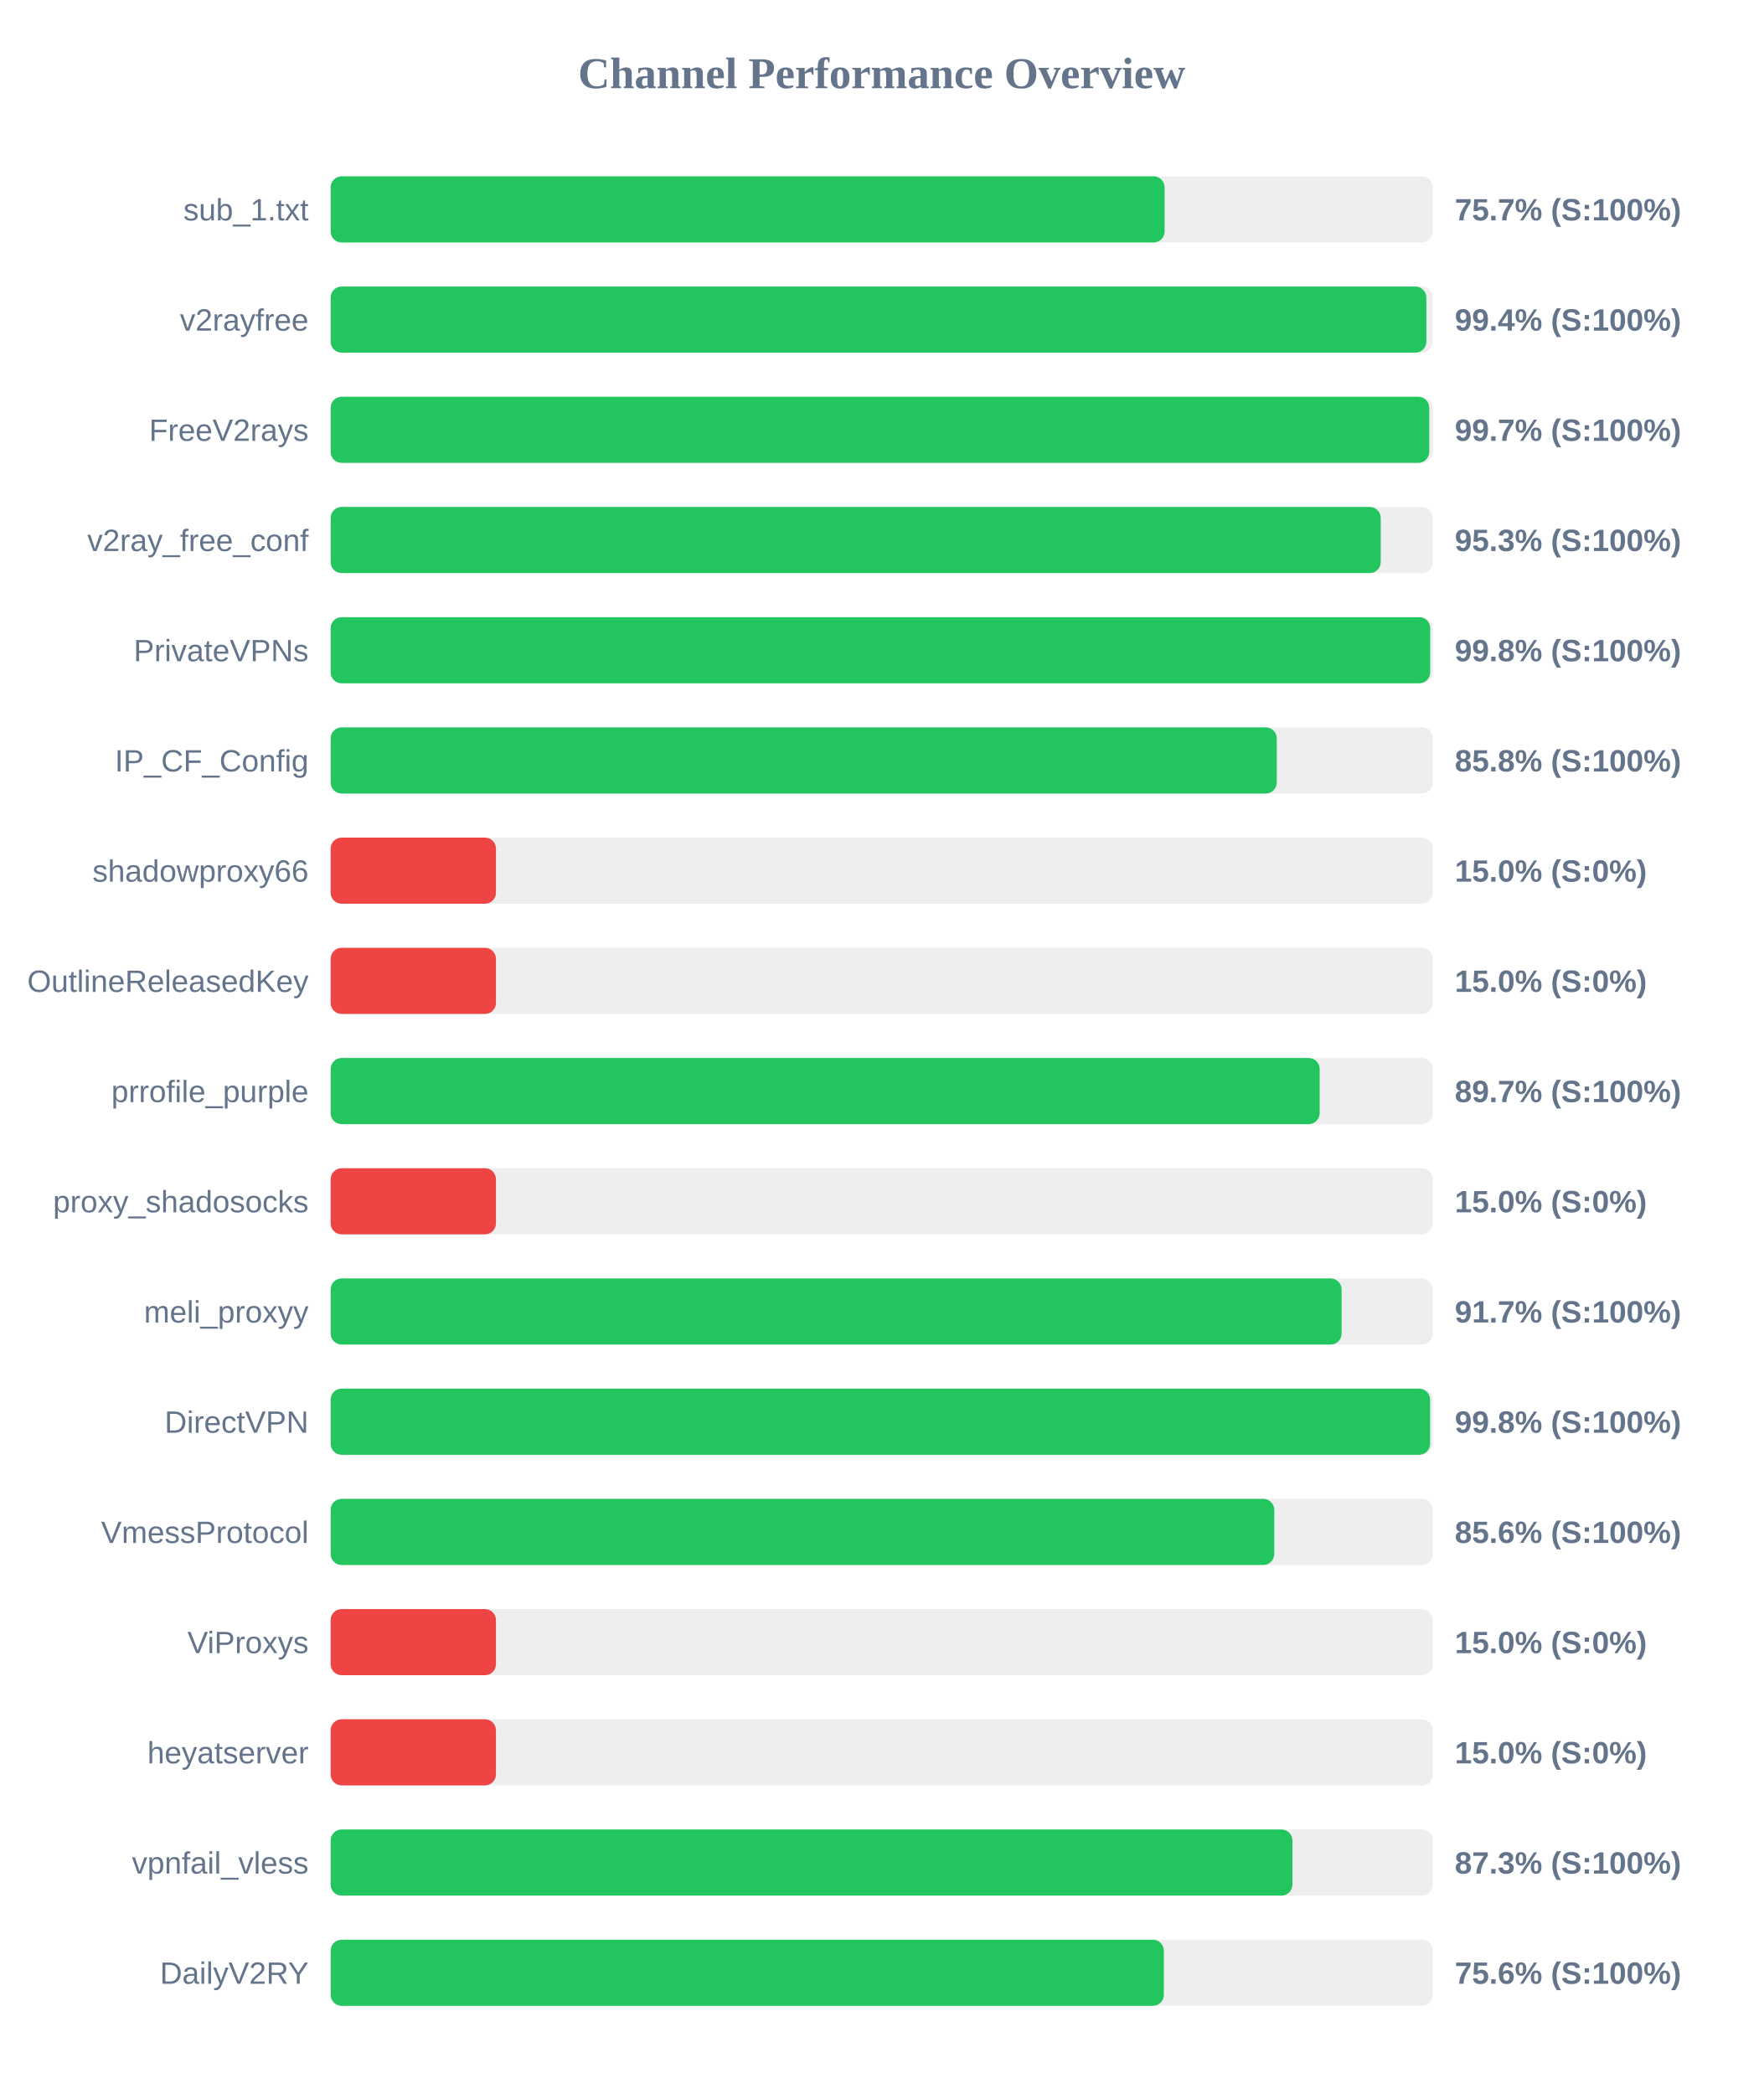
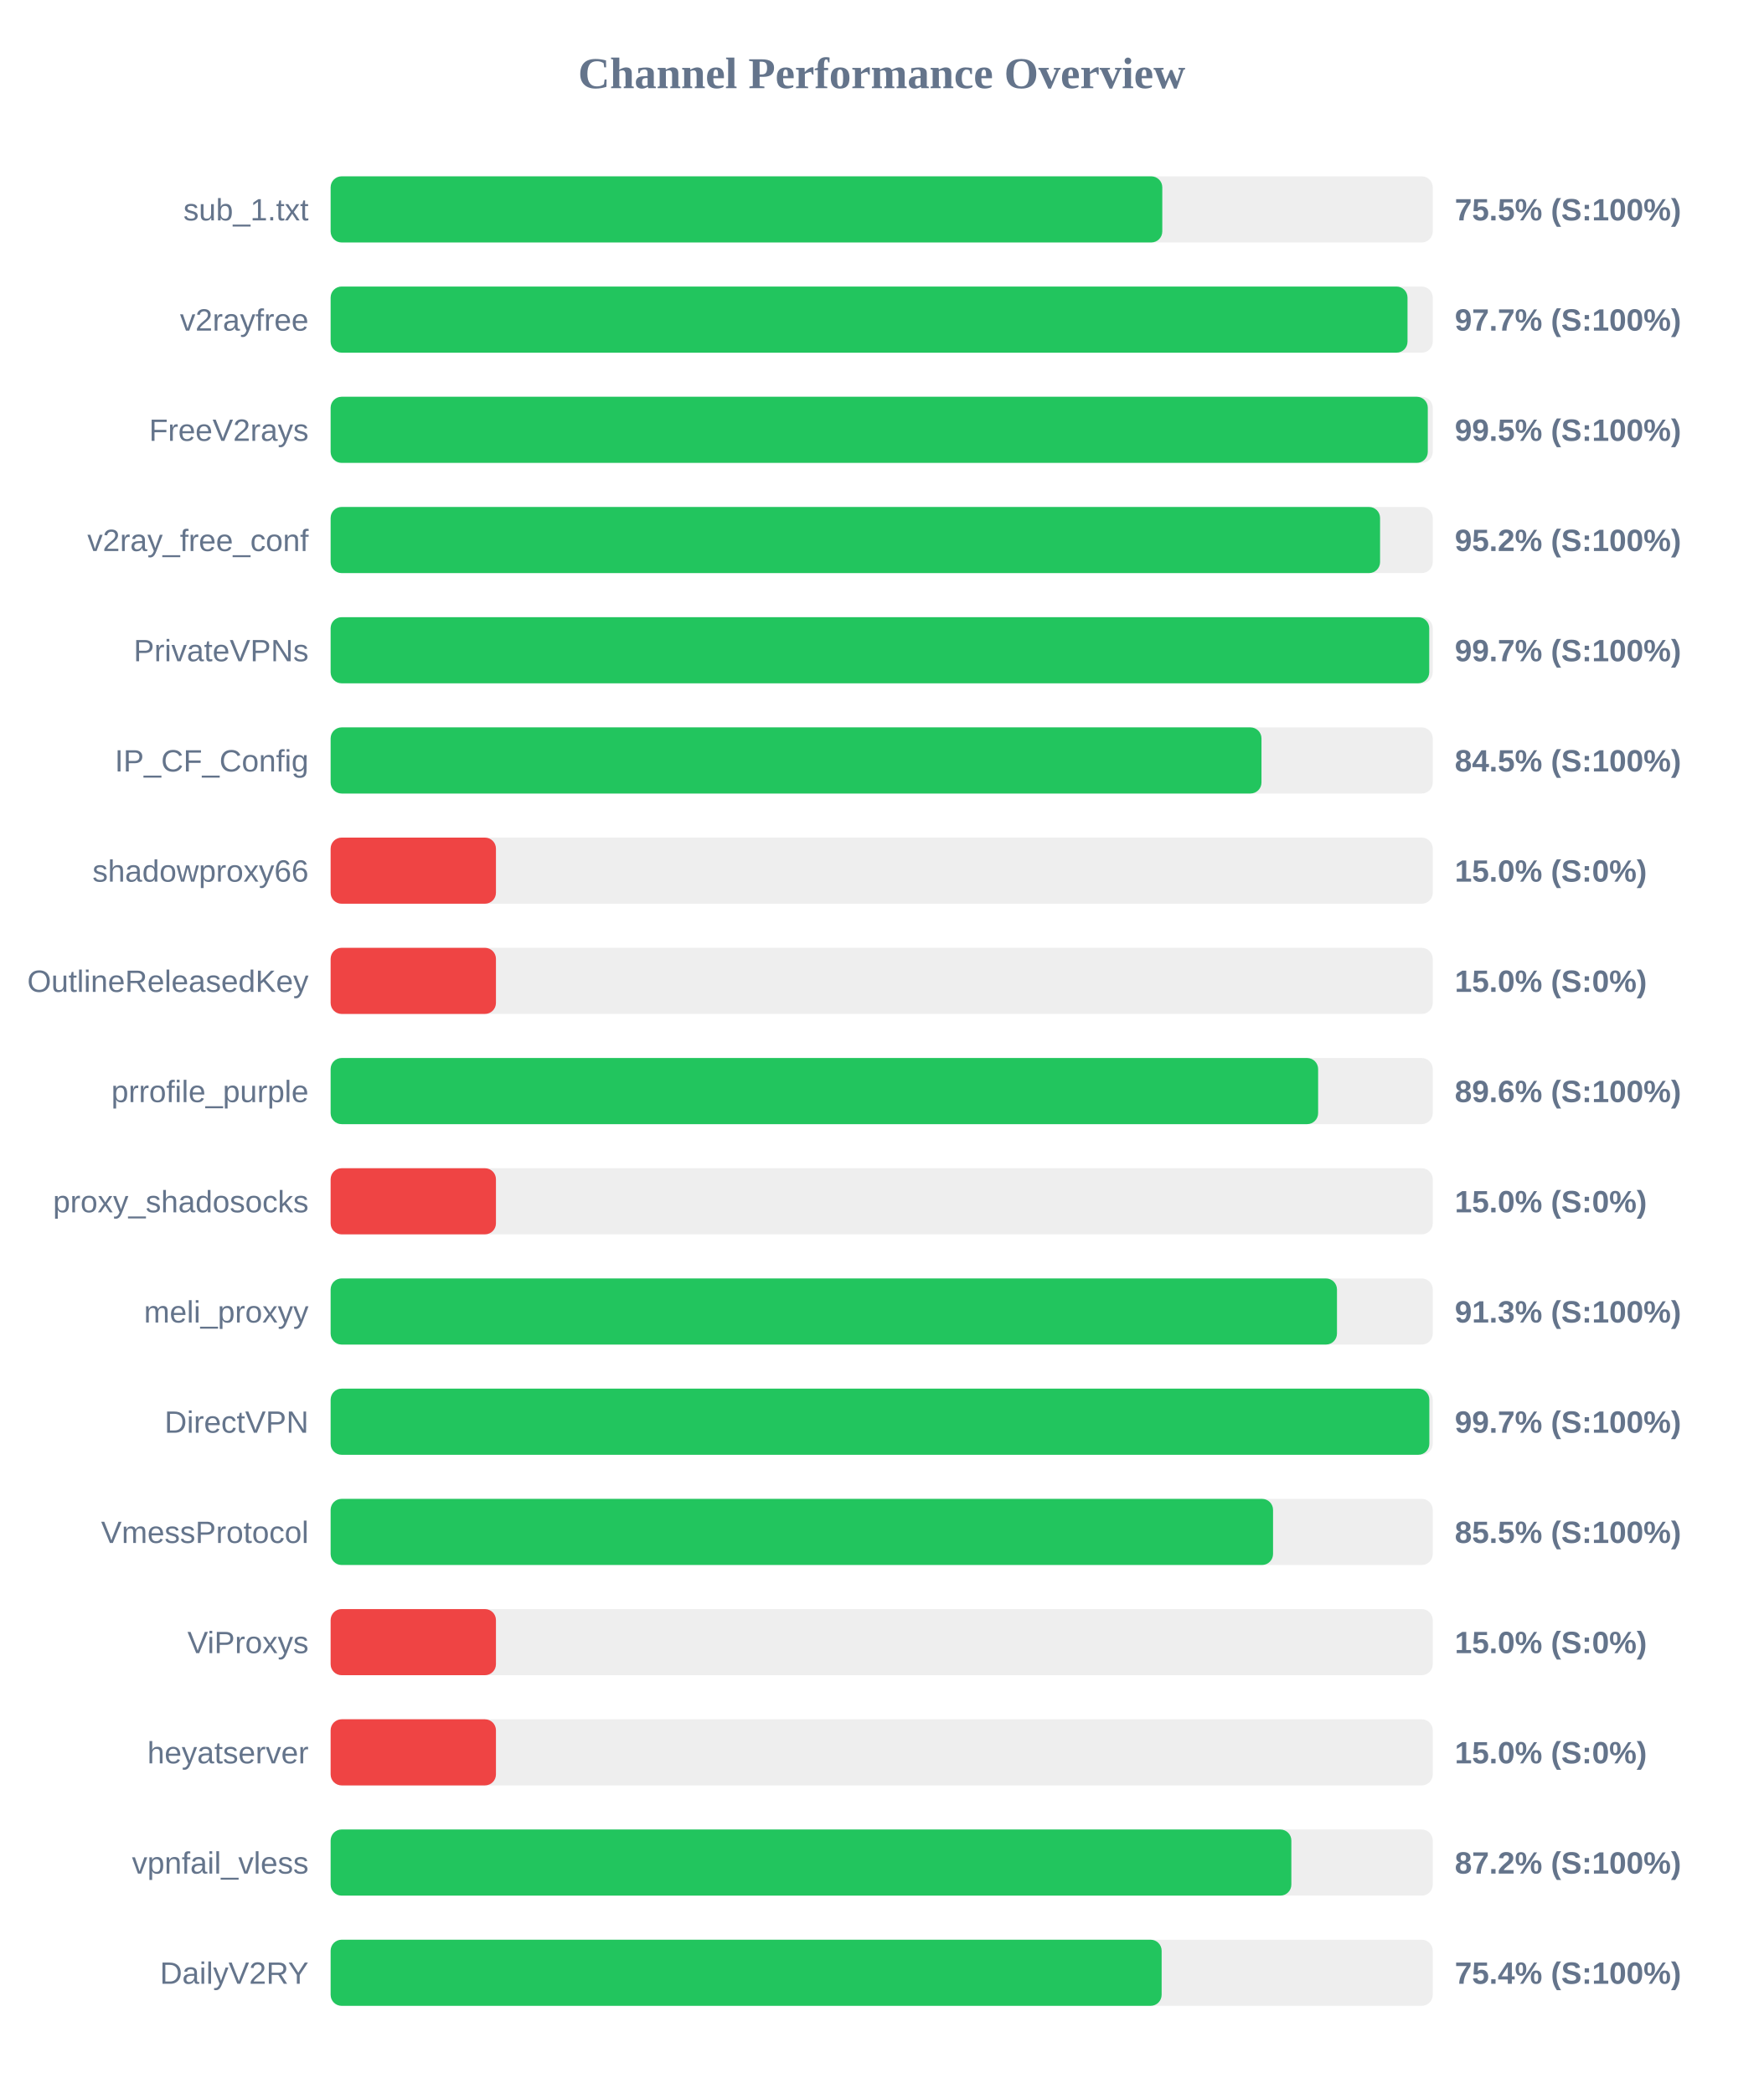
<svg xmlns="http://www.w3.org/2000/svg" width="800" height="950" version="1.1">
  <style>
        .row { font: 14px Arial; fill: #64748b; }
        .score { font: bold 14px Arial; fill: #64748b; }
    </style>
  <text x="400" y="40" text-anchor="middle" font-size="20px" font-weight="bold" fill="#64748b">Channel Performance Overview</text>
  <rect x="150" y="80" width="500" height="30" fill="#eee" rx="5" />
-   <rect x="150" y="80" width="378.35" height="30" fill="#22c55e" rx="5" />
+   <rect x="150" y="80" width="377.3" height="30" fill="#22c55e" rx="5" />
  <text x="140" y="100" text-anchor="end" class="row">sub_1.txt</text>
-   <text x="660" y="100" text-anchor="start" class="score">75.7% (S:100%)</text>
+   <text x="660" y="100" text-anchor="start" class="score">75.5% (S:100%)</text>
  <rect x="150" y="130" width="500" height="30" fill="#eee" rx="5" />
-   <rect x="150" y="130" width="497.1" height="30" fill="#22c55e" rx="5" />
+   <rect x="150" y="130" width="488.55" height="30" fill="#22c55e" rx="5" />
  <text x="140" y="150" text-anchor="end" class="row">v2rayfree</text>
-   <text x="660" y="150" text-anchor="start" class="score">99.4% (S:100%)</text>
+   <text x="660" y="150" text-anchor="start" class="score">97.7% (S:100%)</text>
  <rect x="150" y="180" width="500" height="30" fill="#eee" rx="5" />
-   <rect x="150" y="180" width="498.4" height="30" fill="#22c55e" rx="5" />
+   <rect x="150" y="180" width="497.75" height="30" fill="#22c55e" rx="5" />
  <text x="140" y="200" text-anchor="end" class="row">FreeV2rays</text>
-   <text x="660" y="200" text-anchor="start" class="score">99.7% (S:100%)</text>
+   <text x="660" y="200" text-anchor="start" class="score">99.5% (S:100%)</text>
  <rect x="150" y="230" width="500" height="30" fill="#eee" rx="5" />
-   <rect x="150" y="230" width="476.4" height="30" fill="#22c55e" rx="5" />
+   <rect x="150" y="230" width="476.1" height="30" fill="#22c55e" rx="5" />
  <text x="140" y="250" text-anchor="end" class="row">v2ray_free_conf</text>
-   <text x="660" y="250" text-anchor="start" class="score">95.3% (S:100%)</text>
+   <text x="660" y="250" text-anchor="start" class="score">95.2% (S:100%)</text>
  <rect x="150" y="280" width="500" height="30" fill="#eee" rx="5" />
-   <rect x="150" y="280" width="498.85" height="30" fill="#22c55e" rx="5" />
+   <rect x="150" y="280" width="498.4" height="30" fill="#22c55e" rx="5" />
  <text x="140" y="300" text-anchor="end" class="row">PrivateVPNs</text>
-   <text x="660" y="300" text-anchor="start" class="score">99.8% (S:100%)</text>
+   <text x="660" y="300" text-anchor="start" class="score">99.7% (S:100%)</text>
  <rect x="150" y="330" width="500" height="30" fill="#eee" rx="5" />
-   <rect x="150" y="330" width="429.25" height="30" fill="#22c55e" rx="5" />
+   <rect x="150" y="330" width="422.3" height="30" fill="#22c55e" rx="5" />
  <text x="140" y="350" text-anchor="end" class="row">IP_CF_Config</text>
-   <text x="660" y="350" text-anchor="start" class="score">85.8% (S:100%)</text>
+   <text x="660" y="350" text-anchor="start" class="score">84.5% (S:100%)</text>
  <rect x="150" y="380" width="500" height="30" fill="#eee" rx="5" />
  <rect x="150" y="380" width="75.0" height="30" fill="#ef4444" rx="5" />
  <text x="140" y="400" text-anchor="end" class="row">shadowproxy66</text>
  <text x="660" y="400" text-anchor="start" class="score">15.0% (S:0%)</text>
  <rect x="150" y="430" width="500" height="30" fill="#eee" rx="5" />
  <rect x="150" y="430" width="75.0" height="30" fill="#ef4444" rx="5" />
  <text x="140" y="450" text-anchor="end" class="row">OutlineReleasedKey</text>
  <text x="660" y="450" text-anchor="start" class="score">15.0% (S:0%)</text>
  <rect x="150" y="480" width="500" height="30" fill="#eee" rx="5" />
-   <rect x="150" y="480" width="448.7" height="30" fill="#22c55e" rx="5" />
+   <rect x="150" y="480" width="448.0" height="30" fill="#22c55e" rx="5" />
  <text x="140" y="500" text-anchor="end" class="row">prrofile_purple</text>
-   <text x="660" y="500" text-anchor="start" class="score">89.7% (S:100%)</text>
+   <text x="660" y="500" text-anchor="start" class="score">89.6% (S:100%)</text>
  <rect x="150" y="530" width="500" height="30" fill="#eee" rx="5" />
  <rect x="150" y="530" width="75.0" height="30" fill="#ef4444" rx="5" />
  <text x="140" y="550" text-anchor="end" class="row">proxy_shadosocks</text>
  <text x="660" y="550" text-anchor="start" class="score">15.0% (S:0%)</text>
  <rect x="150" y="580" width="500" height="30" fill="#eee" rx="5" />
-   <rect x="150" y="580" width="458.65" height="30" fill="#22c55e" rx="5" />
+   <rect x="150" y="580" width="456.55" height="30" fill="#22c55e" rx="5" />
  <text x="140" y="600" text-anchor="end" class="row">meli_proxyy</text>
-   <text x="660" y="600" text-anchor="start" class="score">91.7% (S:100%)</text>
+   <text x="660" y="600" text-anchor="start" class="score">91.3% (S:100%)</text>
  <rect x="150" y="630" width="500" height="30" fill="#eee" rx="5" />
-   <rect x="150" y="630" width="498.8" height="30" fill="#22c55e" rx="5" />
+   <rect x="150" y="630" width="498.45" height="30" fill="#22c55e" rx="5" />
  <text x="140" y="650" text-anchor="end" class="row">DirectVPN</text>
-   <text x="660" y="650" text-anchor="start" class="score">99.8% (S:100%)</text>
+   <text x="660" y="650" text-anchor="start" class="score">99.7% (S:100%)</text>
  <rect x="150" y="680" width="500" height="30" fill="#eee" rx="5" />
-   <rect x="150" y="680" width="428.1" height="30" fill="#22c55e" rx="5" />
+   <rect x="150" y="680" width="427.55" height="30" fill="#22c55e" rx="5" />
  <text x="140" y="700" text-anchor="end" class="row">VmessProtocol</text>
-   <text x="660" y="700" text-anchor="start" class="score">85.6% (S:100%)</text>
+   <text x="660" y="700" text-anchor="start" class="score">85.5% (S:100%)</text>
  <rect x="150" y="730" width="500" height="30" fill="#eee" rx="5" />
  <rect x="150" y="730" width="75.0" height="30" fill="#ef4444" rx="5" />
  <text x="140" y="750" text-anchor="end" class="row">ViProxys</text>
  <text x="660" y="750" text-anchor="start" class="score">15.0% (S:0%)</text>
  <rect x="150" y="780" width="500" height="30" fill="#eee" rx="5" />
  <rect x="150" y="780" width="75.0" height="30" fill="#ef4444" rx="5" />
  <text x="140" y="800" text-anchor="end" class="row">heyatserver</text>
  <text x="660" y="800" text-anchor="start" class="score">15.0% (S:0%)</text>
  <rect x="150" y="830" width="500" height="30" fill="#eee" rx="5" />
-   <rect x="150" y="830" width="436.35" height="30" fill="#22c55e" rx="5" />
+   <rect x="150" y="830" width="435.85" height="30" fill="#22c55e" rx="5" />
  <text x="140" y="850" text-anchor="end" class="row">vpnfail_vless</text>
-   <text x="660" y="850" text-anchor="start" class="score">87.3% (S:100%)</text>
+   <text x="660" y="850" text-anchor="start" class="score">87.2% (S:100%)</text>
  <rect x="150" y="880" width="500" height="30" fill="#eee" rx="5" />
-   <rect x="150" y="880" width="378.0" height="30" fill="#22c55e" rx="5" />
+   <rect x="150" y="880" width="377.0" height="30" fill="#22c55e" rx="5" />
  <text x="140" y="900" text-anchor="end" class="row">DailyV2RY</text>
-   <text x="660" y="900" text-anchor="start" class="score">75.6% (S:100%)</text>
+   <text x="660" y="900" text-anchor="start" class="score">75.4% (S:100%)</text>
</svg>
